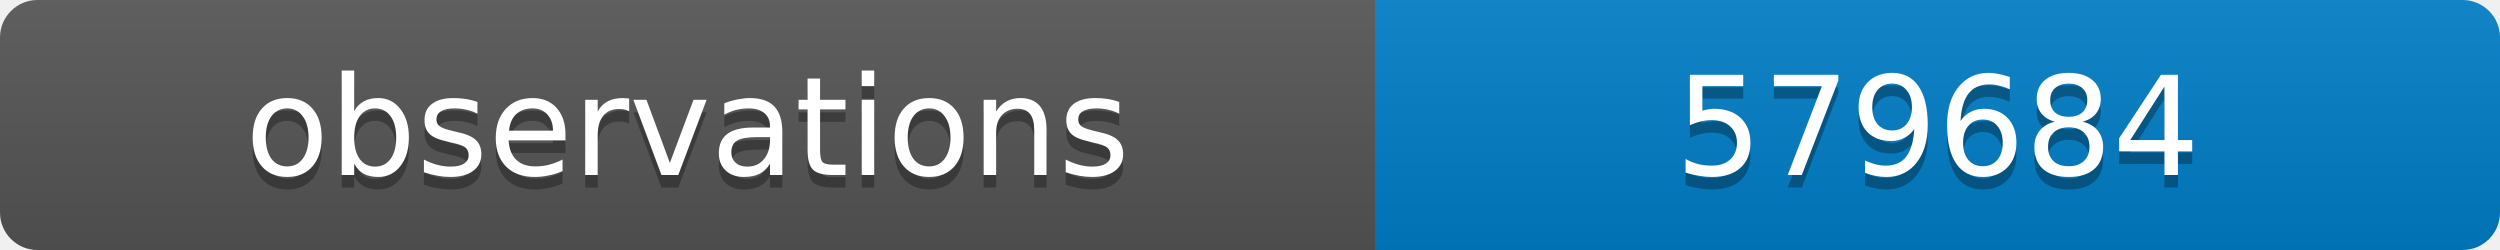
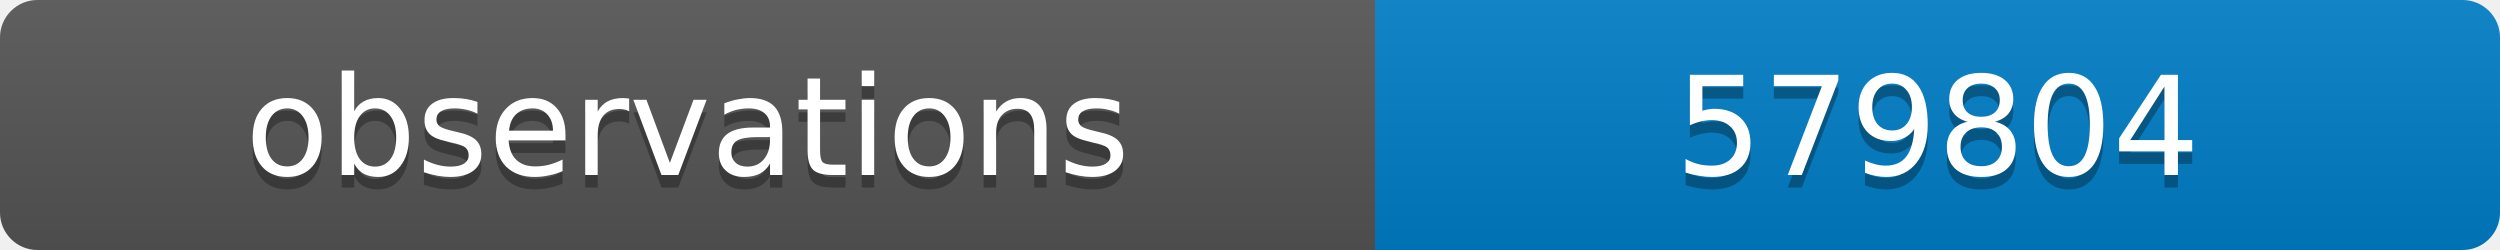
<svg xmlns="http://www.w3.org/2000/svg" width="200" height="20">
  <linearGradient id="b" x2="0" y2="100%">
    <stop offset="0" stop-color="#bbb" stop-opacity=".1" />
    <stop offset="1" stop-opacity=".1" />
  </linearGradient>
  <clipPath id="a">
    <rect width="200" height="20" rx="3" fill="#fff" />
  </clipPath>
  <g clip-path="url(#a)">
    <path fill="#555" d="M0 0h110v20H0z" />
    <path fill="#007ec6" d="M110 0h90v20H110z" />
    <path fill="url(#b)" d="M0 0h200v20H0z" />
  </g>
  <g fill="#fff" text-anchor="middle" font-family="DejaVu Sans,Verdana,Geneva,sans-serif" font-size="11">
    <text x="55" y="15" fill="#010101" fill-opacity=".3">observations</text>
    <text x="55" y="14">observations</text>
-     <text x="155" y="15" fill="#010101" fill-opacity=".3">579684</text>
-     <text x="155" y="14">579684</text>
+     <text x="155" y="15" fill="#010101" fill-opacity=".3">579804</text>
+     <text x="155" y="14">579804</text>
  </g>
</svg>
